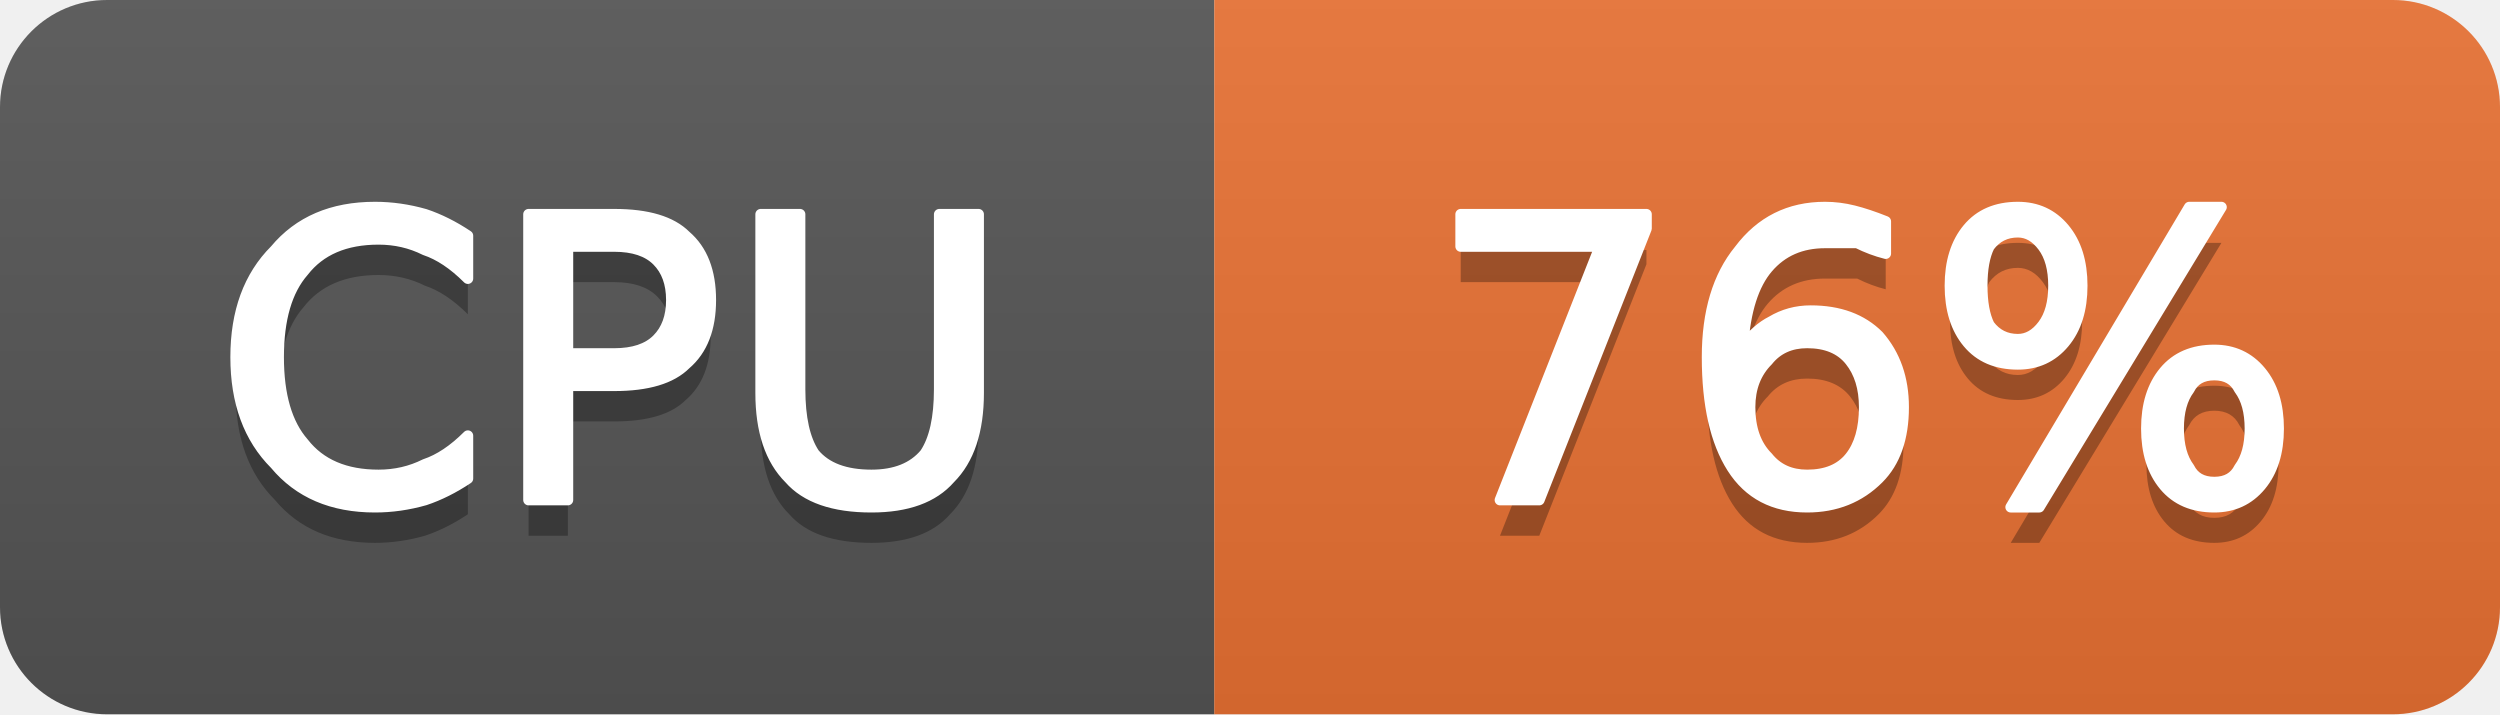
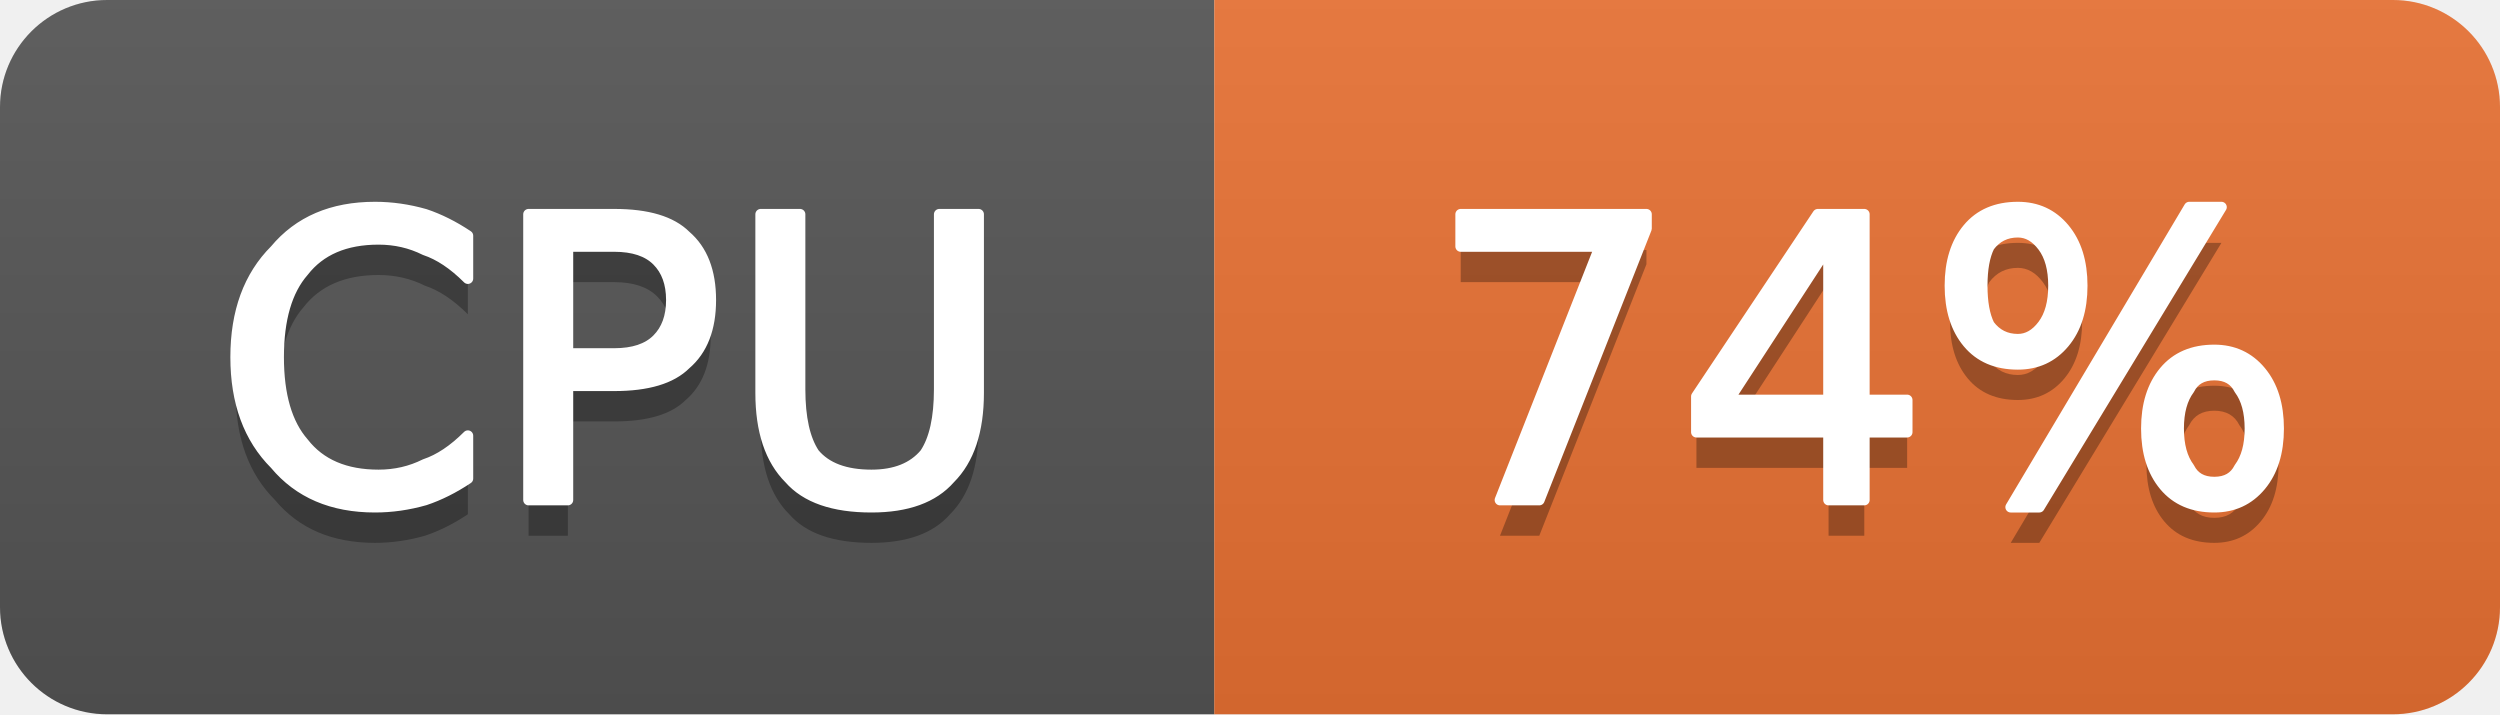
- <svg xmlns="http://www.w3.org/2000/svg" width="70" height="20" viewBox="0 0 70 20" role="img" aria-label="CPU: 76%">
+ <svg xmlns="http://www.w3.org/2000/svg" width="70" height="20" viewBox="0 0 70 20" role="img" aria-label="CPU: 74%">
  <linearGradient id="g-cluster_cpu_usage" x2="0" y2="100%">
    <stop offset="0" stop-color="#bbb" stop-opacity=".1" />
    <stop offset="1" stop-opacity=".1" />
  </linearGradient>
  <clipPath id="r-cluster_cpu_usage">
    <rect width="70" height="20" rx="3" fill="#fff" />
  </clipPath>
  <g clip-path="url(#r-cluster_cpu_usage)">
    <rect width="34" height="20" fill="#555" />
    <rect x="34" width="36" height="20" fill="#ea7233" />
    <rect width="70" height="20" fill="url(#g-cluster_cpu_usage)" />
    <path transform="translate(0 1)" fill="#010101" fill-opacity=".3" d="M13.1 6.6L13.1 7.8Q12.5 7.2 11.9 7.0Q11.3 6.7 10.6 6.7Q9.2 6.7 8.5 7.6Q7.8 8.4 7.8 10.0Q7.8 11.6 8.5 12.4Q9.2 13.3 10.6 13.3Q11.3 13.3 11.9 13.0Q12.5 12.8 13.1 12.2L13.1 13.4Q12.5 13.8 11.9 14.0Q11.2 14.2 10.5 14.2Q8.7 14.2 7.7 13.0Q6.6 11.9 6.6 10.0Q6.6 8.1 7.7 7.0Q8.7 5.8 10.5 5.8Q11.2 5.8 11.9 6.0Q12.5 6.2 13.1 6.6ZM15.9 6.9L15.9 9.9L17.2 9.9Q18.0 9.9 18.4 9.5Q18.8 9.1 18.8 8.4Q18.8 7.7 18.4 7.3Q18.0 6.9 17.2 6.9L15.9 6.9ZM14.8 6.0L17.2 6.0Q18.6 6.0 19.2 6.6Q19.9 7.2 19.9 8.4Q19.9 9.6 19.2 10.2Q18.6 10.8 17.2 10.8L15.9 10.8L15.9 14.0L14.8 14.0L14.8 6.0ZM21.3 6.0L22.4 6.0L22.4 10.9Q22.4 12.1 22.8 12.7Q23.3 13.3 24.4 13.3Q25.4 13.3 25.9 12.7Q26.3 12.1 26.3 10.9L26.3 6.0L27.4 6.0L27.4 11.0Q27.4 12.6 26.6 13.4Q25.9 14.2 24.4 14.2Q22.8 14.2 22.1 13.4Q21.3 12.6 21.3 11.0L21.3 6.0Z" />
    <path fill="#fff" stroke="#fff" stroke-width="0.3" stroke-linejoin="round" d="M13.1 6.6L13.1 7.8Q12.5 7.2 11.9 7.0Q11.3 6.7 10.6 6.7Q9.2 6.7 8.5 7.6Q7.8 8.4 7.8 10.0Q7.8 11.6 8.5 12.4Q9.2 13.3 10.6 13.3Q11.3 13.3 11.9 13.0Q12.5 12.8 13.1 12.2L13.1 13.4Q12.5 13.8 11.9 14.0Q11.2 14.2 10.5 14.2Q8.7 14.2 7.7 13.0Q6.6 11.9 6.6 10.0Q6.6 8.1 7.7 7.0Q8.7 5.8 10.5 5.8Q11.2 5.8 11.9 6.0Q12.5 6.2 13.1 6.6ZM15.9 6.9L15.9 9.9L17.2 9.9Q18.0 9.9 18.4 9.5Q18.8 9.1 18.8 8.4Q18.8 7.7 18.4 7.3Q18.0 6.9 17.2 6.9L15.9 6.9ZM14.8 6.0L17.2 6.0Q18.6 6.0 19.2 6.6Q19.9 7.2 19.9 8.4Q19.9 9.6 19.2 10.2Q18.6 10.8 17.2 10.8L15.9 10.8L15.9 14.0L14.8 14.0L14.8 6.0ZM21.3 6.0L22.4 6.0L22.4 10.9Q22.4 12.1 22.8 12.7Q23.3 13.3 24.4 13.3Q25.4 13.3 25.9 12.7Q26.3 12.1 26.3 10.9L26.3 6.0L27.4 6.0L27.4 11.0Q27.4 12.6 26.6 13.4Q25.9 14.2 24.4 14.2Q22.8 14.2 22.1 13.4Q21.3 12.6 21.3 11.0L21.3 6.0Z" />
-     <path transform="translate(0 1)" fill="#010101" fill-opacity=".3" d="M40.9 6.0L46.1 6.0L46.1 6.4L43.1 14.0L42.0 14.0L44.8 6.9L40.9 6.9L40.9 6.0ZM50.6 9.6Q49.9 9.6 49.5 10.1Q49.0 10.6 49.0 11.4Q49.0 12.3 49.5 12.8Q49.9 13.3 50.6 13.3Q51.4 13.3 51.8 12.8Q52.2 12.3 52.2 11.4Q52.2 10.6 51.8 10.1Q51.4 9.6 50.6 9.6ZM52.8 6.2L52.8 7.1Q52.4 7.0 52.0 6.8Q51.5 6.8 51.1 6.8Q50.1 6.8 49.5 7.5Q48.9 8.2 48.8 9.7Q49.2 9.2 49.6 9.0Q50.1 8.7 50.7 8.7Q51.9 8.7 52.6 9.4Q53.3 10.2 53.3 11.4Q53.3 12.7 52.6 13.4Q51.8 14.2 50.6 14.2Q49.2 14.2 48.5 13.1Q47.8 12.0 47.8 10.0Q47.8 8.1 48.7 7.0Q49.6 5.8 51.1 5.8Q51.5 5.8 51.9 5.9Q52.3 6.0 52.8 6.2ZM62.0 10.5Q61.5 10.5 61.3 10.9Q61.0 11.3 61.0 12.0Q61.0 12.7 61.3 13.1Q61.5 13.5 62.0 13.5Q62.5 13.5 62.7 13.1Q63.0 12.7 63.0 12.0Q63.0 11.3 62.7 10.9Q62.5 10.5 62.0 10.5ZM62.0 9.8Q62.8 9.8 63.3 10.4Q63.8 11.0 63.8 12.0Q63.8 13.0 63.3 13.6Q62.8 14.2 62.0 14.2Q61.1 14.2 60.6 13.6Q60.1 13.0 60.1 12.0Q60.1 11.0 60.6 10.4Q61.1 9.8 62.0 9.8ZM56.5 6.5Q56.0 6.5 55.7 6.9Q55.5 7.3 55.5 8.0Q55.5 8.7 55.7 9.1Q56.0 9.5 56.5 9.5Q56.9 9.5 57.2 9.1Q57.5 8.7 57.5 8.0Q57.5 7.3 57.2 6.9Q56.9 6.5 56.5 6.5ZM61.3 5.8L62.2 5.8L57.1 14.2L56.3 14.2L61.3 5.8ZM56.5 5.8Q57.3 5.8 57.8 6.4Q58.3 7.0 58.3 8.0Q58.3 9.0 57.8 9.6Q57.3 10.2 56.5 10.2Q55.6 10.2 55.1 9.6Q54.6 9.0 54.6 8.0Q54.6 7.0 55.1 6.4Q55.6 5.8 56.5 5.8Z" />
-     <path fill="#fff" stroke="#fff" stroke-width="0.3" stroke-linejoin="round" d="M40.9 6.0L46.1 6.0L46.1 6.4L43.1 14.0L42.0 14.0L44.8 6.9L40.9 6.9L40.9 6.0ZM50.6 9.6Q49.9 9.6 49.5 10.1Q49.0 10.6 49.0 11.4Q49.0 12.3 49.5 12.8Q49.9 13.3 50.6 13.3Q51.4 13.3 51.8 12.8Q52.2 12.3 52.2 11.4Q52.2 10.6 51.8 10.1Q51.4 9.6 50.6 9.6ZM52.8 6.2L52.8 7.1Q52.4 7.0 52.0 6.8Q51.5 6.8 51.1 6.8Q50.1 6.8 49.5 7.5Q48.9 8.2 48.8 9.7Q49.2 9.2 49.6 9.0Q50.1 8.7 50.7 8.7Q51.9 8.7 52.6 9.4Q53.3 10.2 53.3 11.4Q53.3 12.7 52.6 13.4Q51.8 14.2 50.6 14.2Q49.2 14.2 48.5 13.1Q47.8 12.0 47.8 10.0Q47.8 8.1 48.7 7.0Q49.6 5.8 51.1 5.8Q51.5 5.8 51.9 5.9Q52.3 6.0 52.8 6.2ZM62.0 10.5Q61.5 10.5 61.3 10.9Q61.0 11.3 61.0 12.0Q61.0 12.7 61.3 13.1Q61.5 13.5 62.0 13.5Q62.5 13.5 62.7 13.1Q63.0 12.7 63.0 12.0Q63.0 11.3 62.7 10.9Q62.5 10.5 62.0 10.5ZM62.0 9.8Q62.8 9.8 63.3 10.4Q63.8 11.0 63.8 12.0Q63.8 13.0 63.3 13.6Q62.8 14.2 62.0 14.2Q61.1 14.2 60.6 13.6Q60.1 13.0 60.1 12.0Q60.1 11.0 60.6 10.4Q61.1 9.8 62.0 9.8ZM56.5 6.5Q56.0 6.5 55.7 6.9Q55.5 7.3 55.5 8.0Q55.5 8.7 55.7 9.1Q56.0 9.5 56.5 9.5Q56.9 9.5 57.2 9.1Q57.5 8.7 57.5 8.0Q57.5 7.3 57.2 6.9Q56.9 6.5 56.5 6.5ZM61.3 5.8L62.2 5.8L57.1 14.2L56.3 14.2L61.3 5.8ZM56.5 5.8Q57.3 5.8 57.8 6.4Q58.3 7.0 58.3 8.0Q58.3 9.0 57.8 9.6Q57.3 10.2 56.5 10.2Q55.6 10.2 55.1 9.6Q54.6 9.0 54.6 8.0Q54.6 7.0 55.1 6.4Q55.6 5.8 56.5 5.8Z" />
+     <path transform="translate(0 1)" fill="#010101" fill-opacity=".3" d="M40.9 6.0L46.1 6.0L46.1 6.4L43.1 14.0L42.0 14.0L44.8 6.9L40.9 6.9L40.9 6.0ZM51.2 6.9L48.4 11.2L51.2 11.2L51.2 6.9ZM50.9 6.0L52.2 6.0L52.2 11.2L53.4 11.2L53.4 12.1L52.2 12.1L52.2 14.0L51.2 14.0L51.2 12.1L47.5 12.1L47.5 11.1L50.9 6.0ZM62.0 10.5Q61.5 10.5 61.3 10.9Q61.0 11.3 61.0 12.0Q61.0 12.7 61.3 13.1Q61.5 13.5 62.0 13.5Q62.5 13.5 62.7 13.1Q63.0 12.7 63.0 12.0Q63.0 11.3 62.7 10.9Q62.5 10.5 62.0 10.5ZM62.0 9.8Q62.8 9.8 63.3 10.4Q63.8 11.0 63.8 12.0Q63.8 13.0 63.3 13.6Q62.8 14.2 62.0 14.2Q61.1 14.2 60.6 13.6Q60.1 13.0 60.1 12.0Q60.1 11.0 60.6 10.4Q61.1 9.8 62.0 9.8ZM56.5 6.5Q56.0 6.5 55.7 6.9Q55.5 7.3 55.5 8.0Q55.5 8.7 55.7 9.1Q56.0 9.5 56.5 9.5Q56.9 9.5 57.2 9.1Q57.5 8.7 57.5 8.0Q57.5 7.3 57.2 6.9Q56.9 6.5 56.5 6.5ZM61.3 5.8L62.2 5.8L57.1 14.2L56.3 14.2L61.3 5.8ZM56.5 5.8Q57.3 5.8 57.8 6.4Q58.3 7.0 58.3 8.0Q58.3 9.0 57.8 9.6Q57.3 10.2 56.5 10.2Q55.6 10.2 55.1 9.6Q54.6 9.0 54.6 8.0Q54.6 7.0 55.1 6.4Q55.6 5.8 56.5 5.8Z" />
+     <path fill="#fff" stroke="#fff" stroke-width="0.3" stroke-linejoin="round" d="M40.9 6.0L46.1 6.0L46.1 6.4L43.1 14.0L42.0 14.0L44.8 6.9L40.9 6.9L40.9 6.0ZM51.2 6.9L48.4 11.2L51.2 11.2L51.2 6.9ZM50.9 6.0L52.2 6.0L52.2 11.2L53.4 11.2L53.4 12.1L52.2 12.1L52.2 14.0L51.2 14.0L51.2 12.1L47.5 12.1L47.5 11.1L50.9 6.0ZM62.0 10.5Q61.5 10.5 61.3 10.9Q61.0 11.3 61.0 12.0Q61.0 12.7 61.3 13.1Q61.5 13.5 62.0 13.5Q62.5 13.5 62.7 13.1Q63.0 12.7 63.0 12.0Q63.0 11.3 62.7 10.9Q62.5 10.5 62.0 10.5ZM62.0 9.8Q62.8 9.8 63.3 10.4Q63.8 11.0 63.8 12.0Q63.8 13.0 63.3 13.6Q62.8 14.2 62.0 14.2Q61.1 14.2 60.6 13.6Q60.1 13.0 60.1 12.0Q60.1 11.0 60.6 10.4Q61.1 9.8 62.0 9.8ZM56.5 6.5Q56.0 6.5 55.7 6.9Q55.5 7.3 55.5 8.0Q55.5 8.7 55.7 9.1Q56.0 9.5 56.5 9.5Q56.9 9.5 57.2 9.1Q57.5 8.7 57.5 8.0Q57.5 7.3 57.2 6.9Q56.9 6.5 56.5 6.5ZM61.3 5.8L62.2 5.8L57.1 14.2L56.3 14.2L61.3 5.8ZM56.5 5.8Q57.3 5.8 57.8 6.4Q58.3 7.0 58.3 8.0Q58.3 9.0 57.8 9.6Q57.3 10.2 56.5 10.2Q55.6 10.2 55.1 9.6Q54.6 9.0 54.6 8.0Q54.6 7.0 55.1 6.4Q55.6 5.8 56.5 5.8Z" />
  </g>
</svg>
